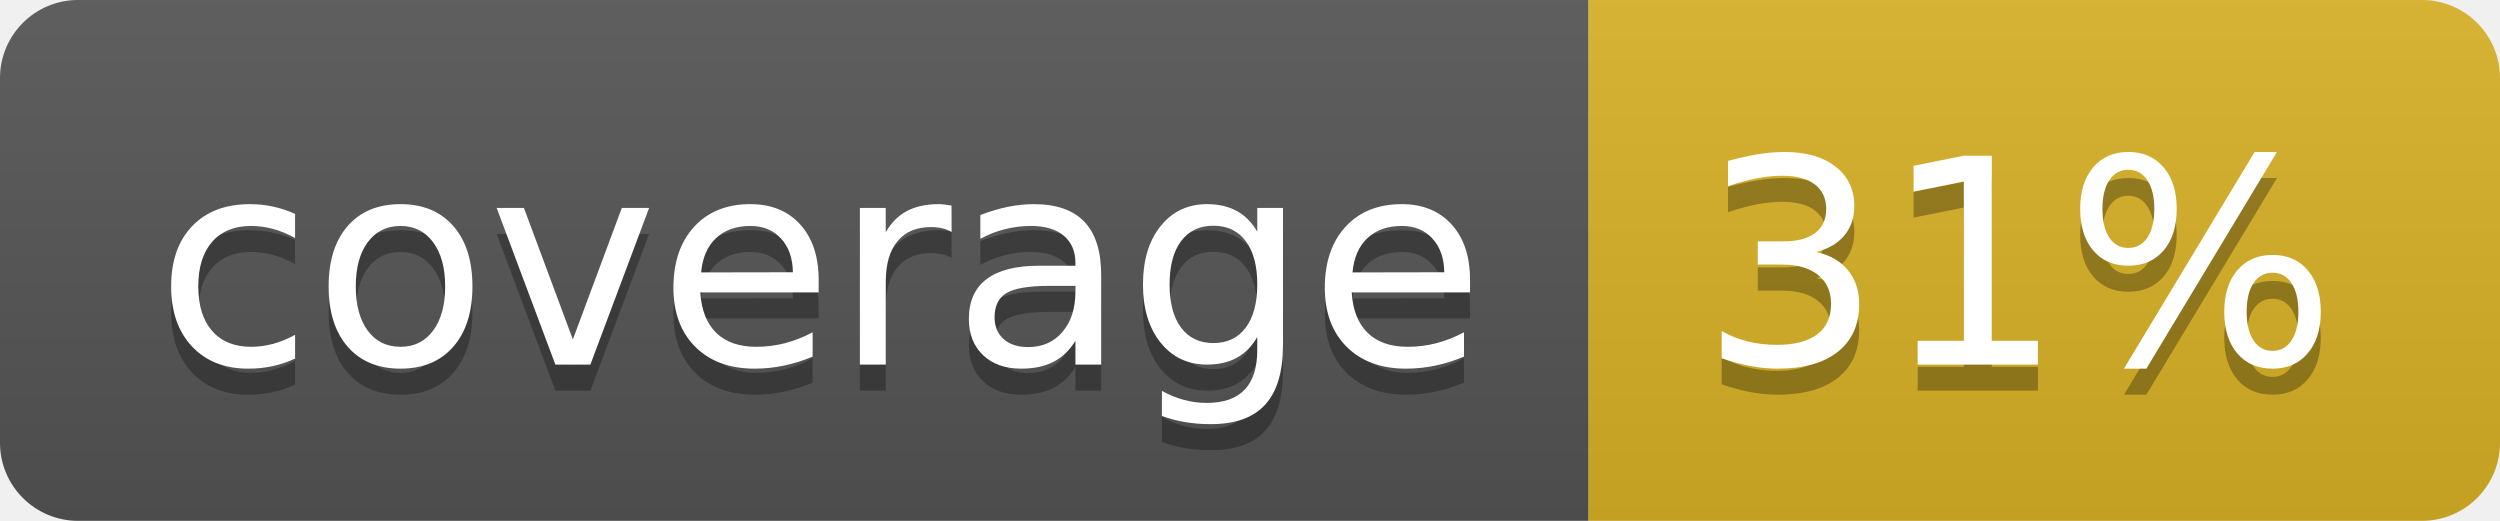
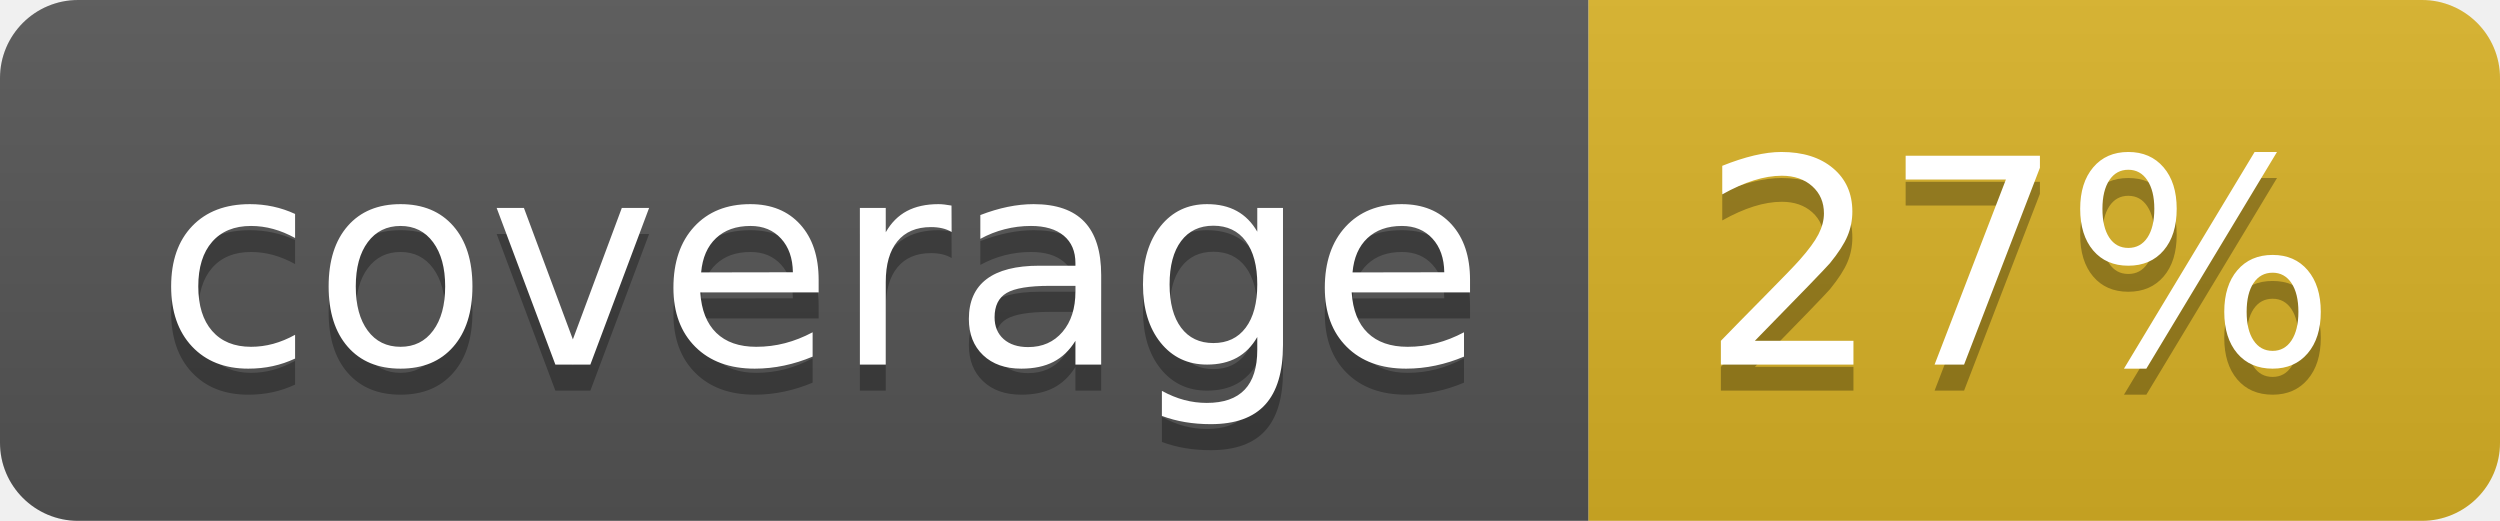
<svg xmlns="http://www.w3.org/2000/svg" width="96" height="20">
  <linearGradient id="b" x2="0" y2="100%">
    <stop offset="0" stop-color="#bbb" stop-opacity=".1" />
    <stop offset="1" stop-opacity=".1" />
  </linearGradient>
  <clipPath id="a">
    <rect width="96" height="20" rx="3" fill="#fff" />
  </clipPath>
  <g clip-path="url(#a)">
    <path fill="#555" d="M0 0h61v20H0z" />
    <path fill="#D9B226" d="M61 0h35v20H61z" />
    <path fill="url(#b)" d="M0 0h96v20H0z" />
  </g>
  <g fill="#fff" text-anchor="middle" font-family="DejaVu Sans,Verdana,Geneva,sans-serif" font-size="110">
    <text x="315" y="150" fill="#010101" fill-opacity=".3" transform="scale(.1)" textLength="510">coverage</text>
    <text x="315" y="140" transform="scale(.1)" textLength="510">coverage</text>
-     <text x="775" y="150" fill="#010101" fill-opacity=".3" transform="scale(.1)" textLength="250">31%</text>
-     <text x="775" y="140" transform="scale(.1)" textLength="250">31%</text>
+     <text x="775" y="150" fill="#010101" fill-opacity=".3" transform="scale(.1)" textLength="250">27%</text>
+     <text x="775" y="140" transform="scale(.1)" textLength="250">27%</text>
  </g>
</svg>
